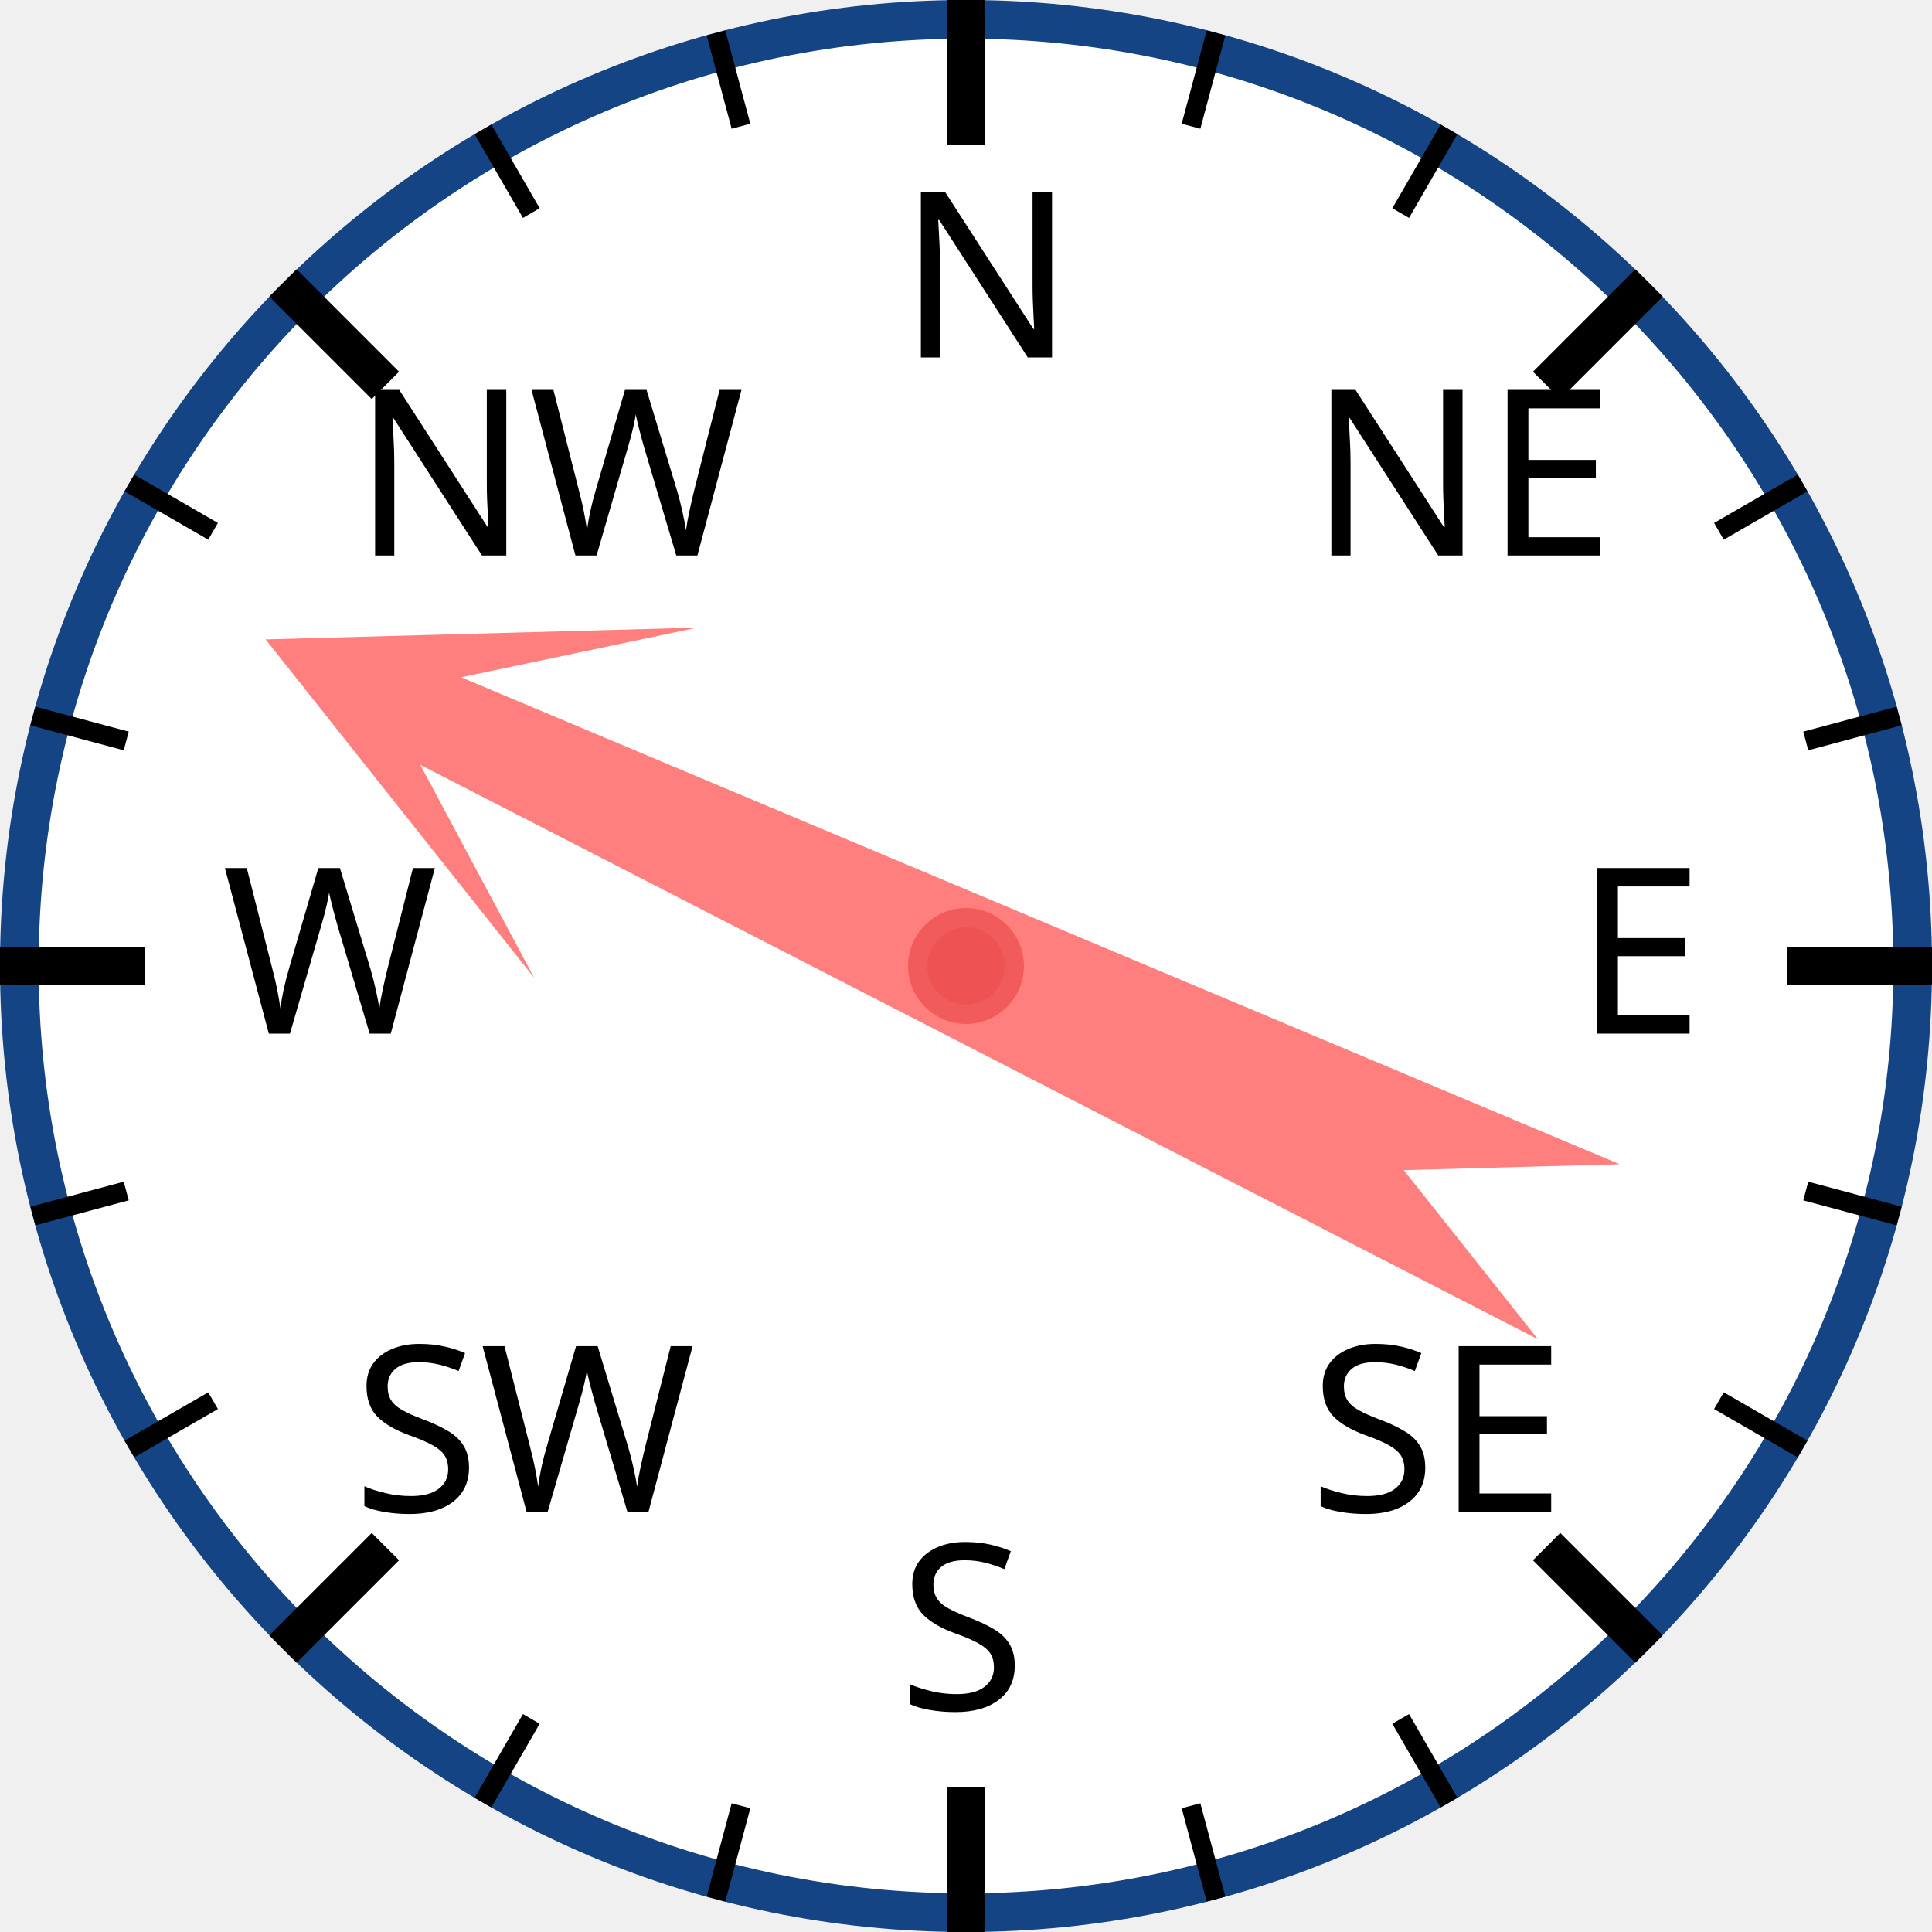
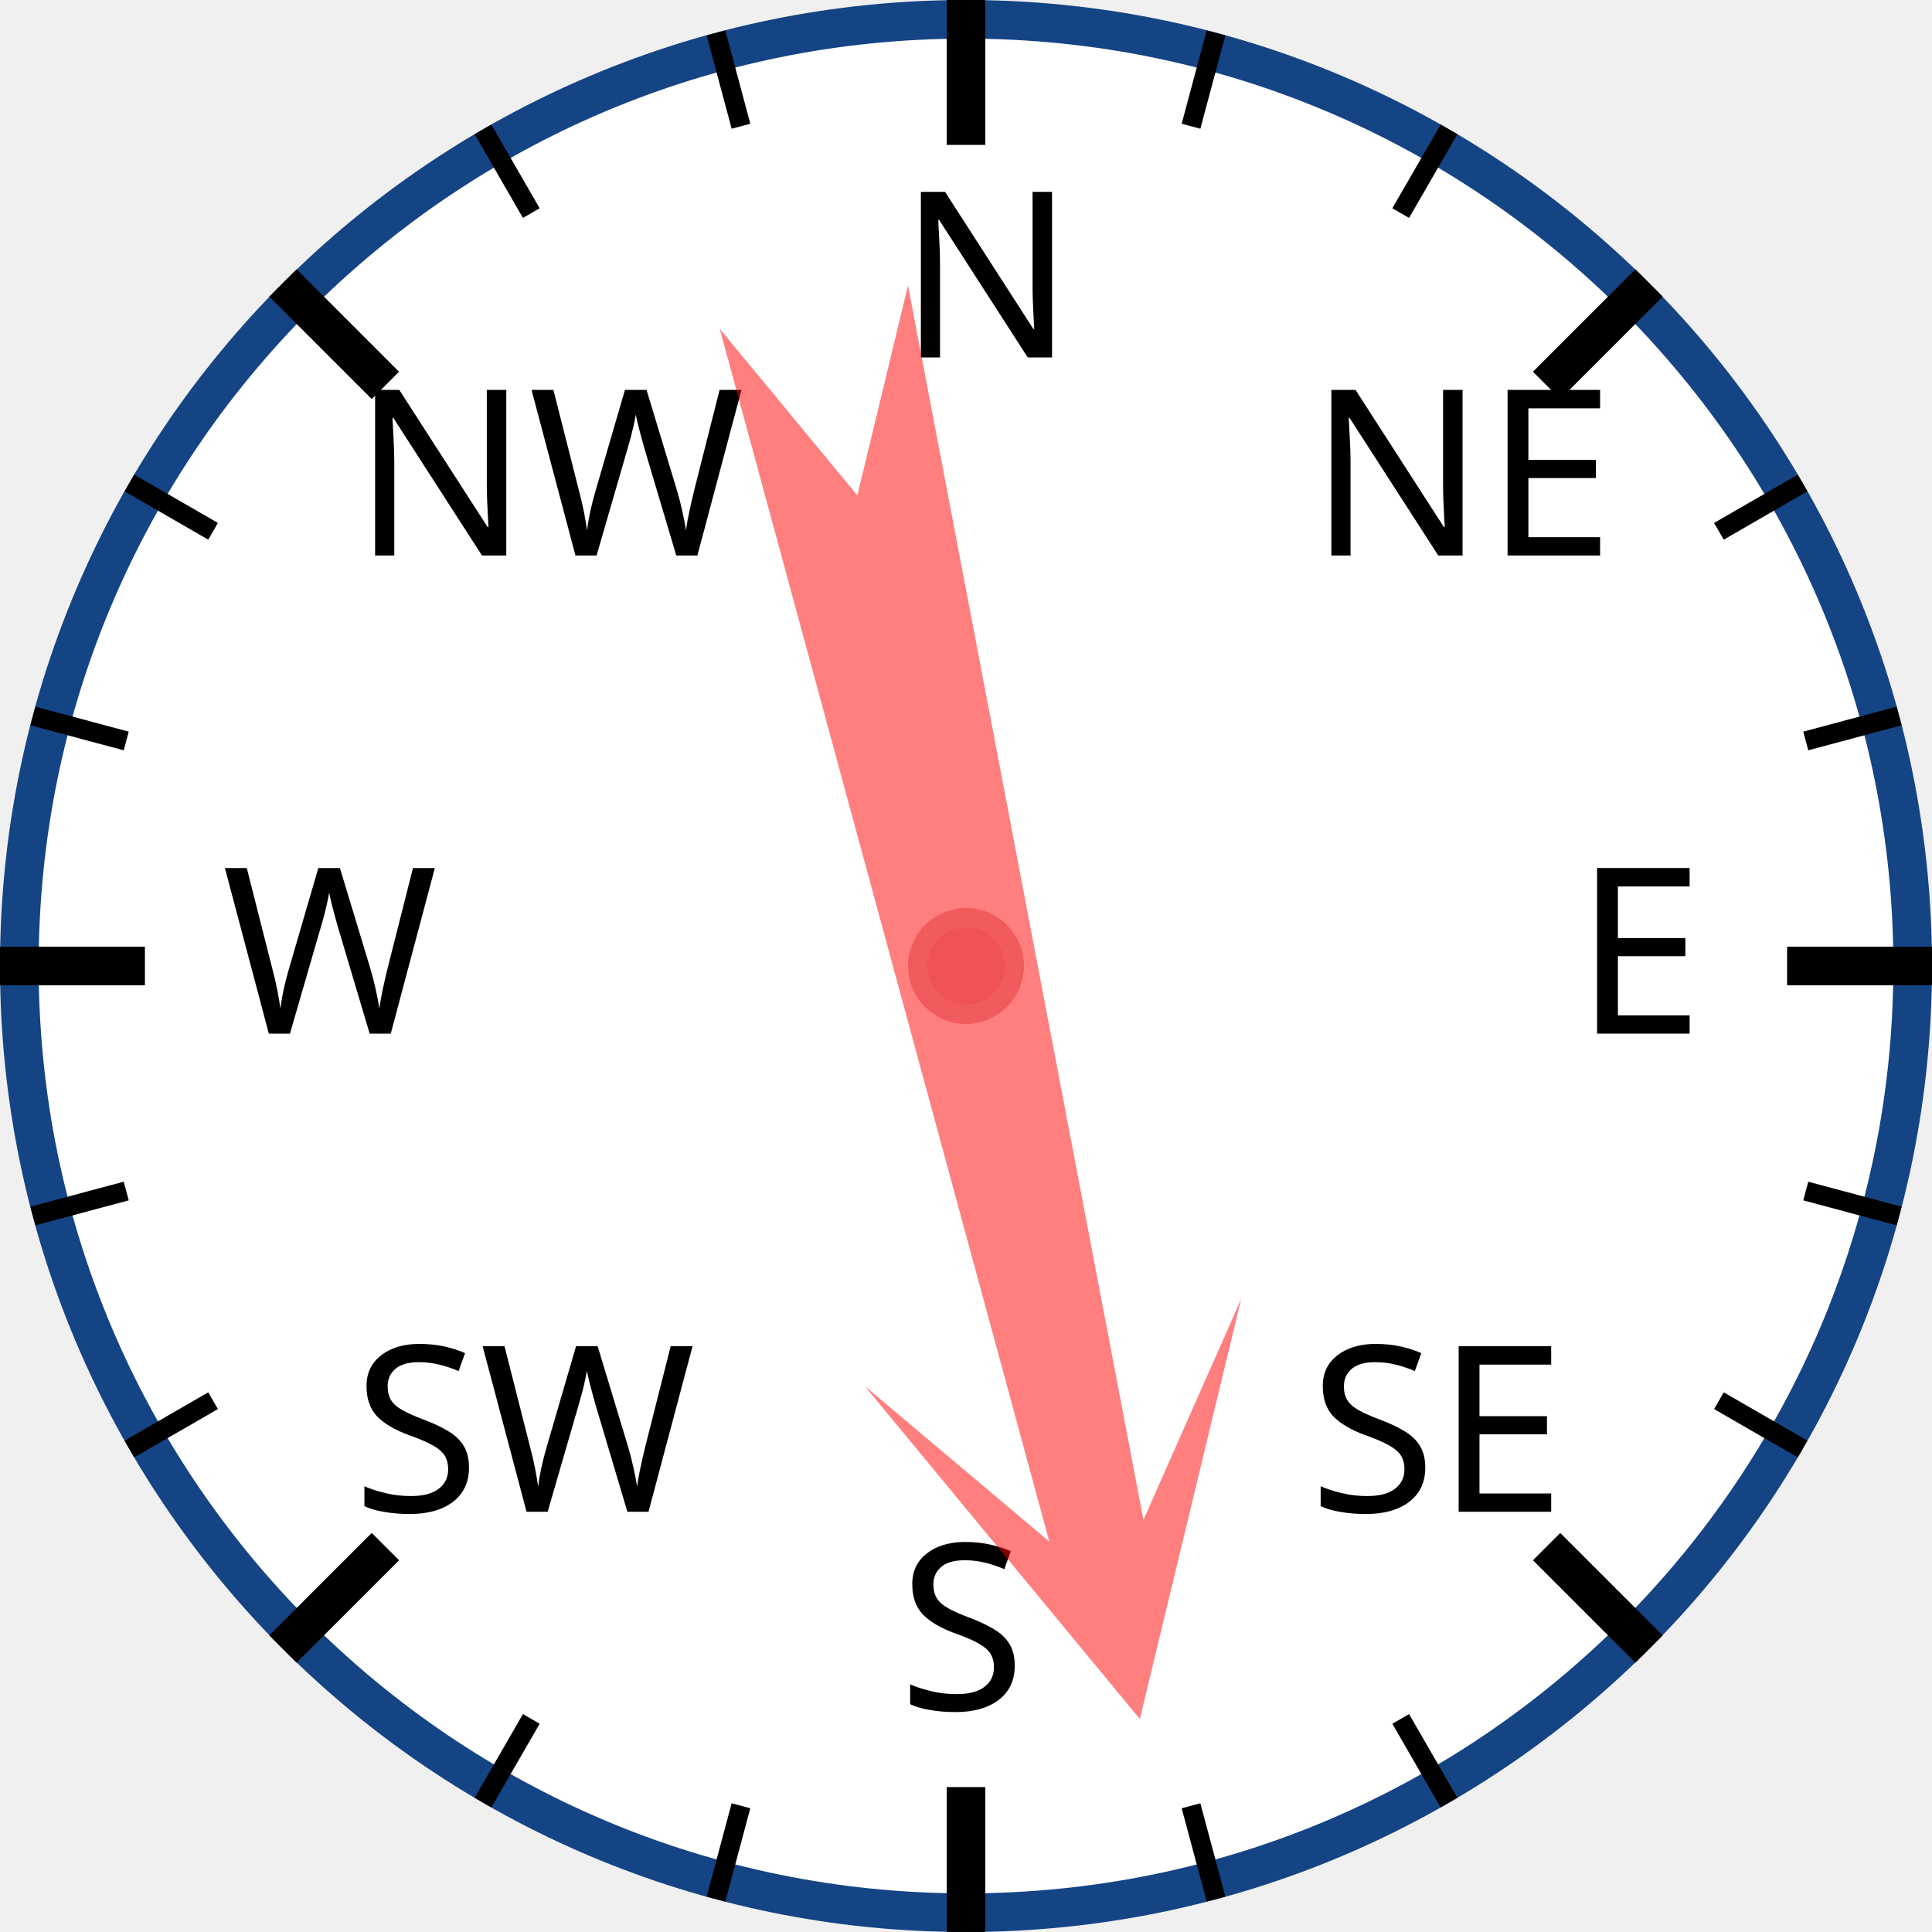
<svg xmlns="http://www.w3.org/2000/svg" width="120px" height="120px" viewBox="0 0 200 200">
  <circle cx="100" cy="100" r="98" style="fill: white; stroke: #154485; stroke-width: 4;" />
  <text x="93.0" y="37.0" style="font-family: sans-serif; font-size: 18pt;">N</text>
  <line x1="100.0" y1="0.0" x2="100.0" y2="15.0" style="stroke: black; stroke-width: 4;" />
  <line x1="74.118" y1="3.407" x2="76.706" y2="13.067" style="stroke: black; stroke-width: 2;" />
  <line x1="50" y1="13.397" x2="55" y2="22.058" style="stroke: black; stroke-width: 2;" />
  <text x="36.503" y="57.503" style="font-family: sans-serif; font-size: 18pt;">NW</text>
  <line x1="29.289" y1="29.289" x2="39.896" y2="39.896" style="stroke: black; stroke-width: 4;" />
  <line x1="13.397" y1="50" x2="22.058" y2="55" style="stroke: black; stroke-width: 2;" />
  <line x1="3.407" y1="74.118" x2="13.067" y2="76.706" style="stroke: black; stroke-width: 2;" />
  <text x="23.0" y="107.0" style="font-family: sans-serif; font-size: 18pt;">W</text>
  <line x1="0.0" y1="100.0" x2="15.0" y2="100.0" style="stroke: black; stroke-width: 4;" />
  <line x1="3.407" y1="125.882" x2="13.067" y2="123.294" style="stroke: black; stroke-width: 2;" />
  <line x1="13.397" y1="150" x2="22.058" y2="145" style="stroke: black; stroke-width: 2;" />
  <text x="36.503" y="156.497" style="font-family: sans-serif; font-size: 18pt;">SW</text>
  <line x1="29.289" y1="170.711" x2="39.896" y2="160.104" style="stroke: black; stroke-width: 4;" />
  <line x1="50" y1="186.603" x2="55" y2="177.942" style="stroke: black; stroke-width: 2;" />
  <line x1="74.118" y1="196.593" x2="76.706" y2="186.933" style="stroke: black; stroke-width: 2;" />
  <text x="93" y="177.0" style="font-family: sans-serif; font-size: 18pt;">S</text>
  <line x1="100" y1="200.0" x2="100" y2="185.0" style="stroke: black; stroke-width: 4;" />
  <line x1="125.882" y1="196.593" x2="123.294" y2="186.933" style="stroke: black; stroke-width: 2;" />
  <line x1="150.0" y1="186.603" x2="145.0" y2="177.942" style="stroke: black; stroke-width: 2;" />
  <text x="135.497" y="156.497" style="font-family: sans-serif; font-size: 18pt;">SE</text>
  <line x1="170.711" y1="170.711" x2="160.104" y2="160.104" style="stroke: black; stroke-width: 4;" />
  <line x1="186.603" y1="150" x2="177.942" y2="145" style="stroke: black; stroke-width: 2;" />
  <line x1="196.593" y1="125.882" x2="186.933" y2="123.294" style="stroke: black; stroke-width: 2;" />
  <text x="163.0" y="107" style="font-family: sans-serif; font-size: 18pt;">E</text>
  <line x1="200.0" y1="100" x2="185.0" y2="100" style="stroke: black; stroke-width: 4;" />
  <line x1="196.593" y1="74.118" x2="186.933" y2="76.706" style="stroke: black; stroke-width: 2;" />
  <line x1="186.603" y1="50" x2="177.942" y2="55" style="stroke: black; stroke-width: 2;" />
  <text x="135.497" y="57.503" style="font-family: sans-serif; font-size: 18pt;">NE</text>
  <line x1="170.711" y1="29.289" x2="160.104" y2="39.896" style="stroke: black; stroke-width: 4;" />
  <line x1="150" y1="13.397" x2="145" y2="22.058" style="stroke: black; stroke-width: 2;" />
  <line x1="125.882" y1="3.407" x2="123.294" y2="13.067" style="stroke: black; stroke-width: 2;" />
-   <polygon points="100 20 120 60 105 40 110 170 100 150 90 170 95 40 80 60" style="fill: red; fill-opacity: 0.5;" transform="rotate(295,100,100)" />
+   <polygon points="100 20 120 60 105 40 110 170 100 150 90 170 95 40 80 60" style="fill: red; fill-opacity: 0.5;" transform="rotate(167,100,100)" />
  <circle cx="100" cy="100" r="5" style="fill: #EE5252; stroke: #F25B5B; stroke-width: 2;" />
</svg>
